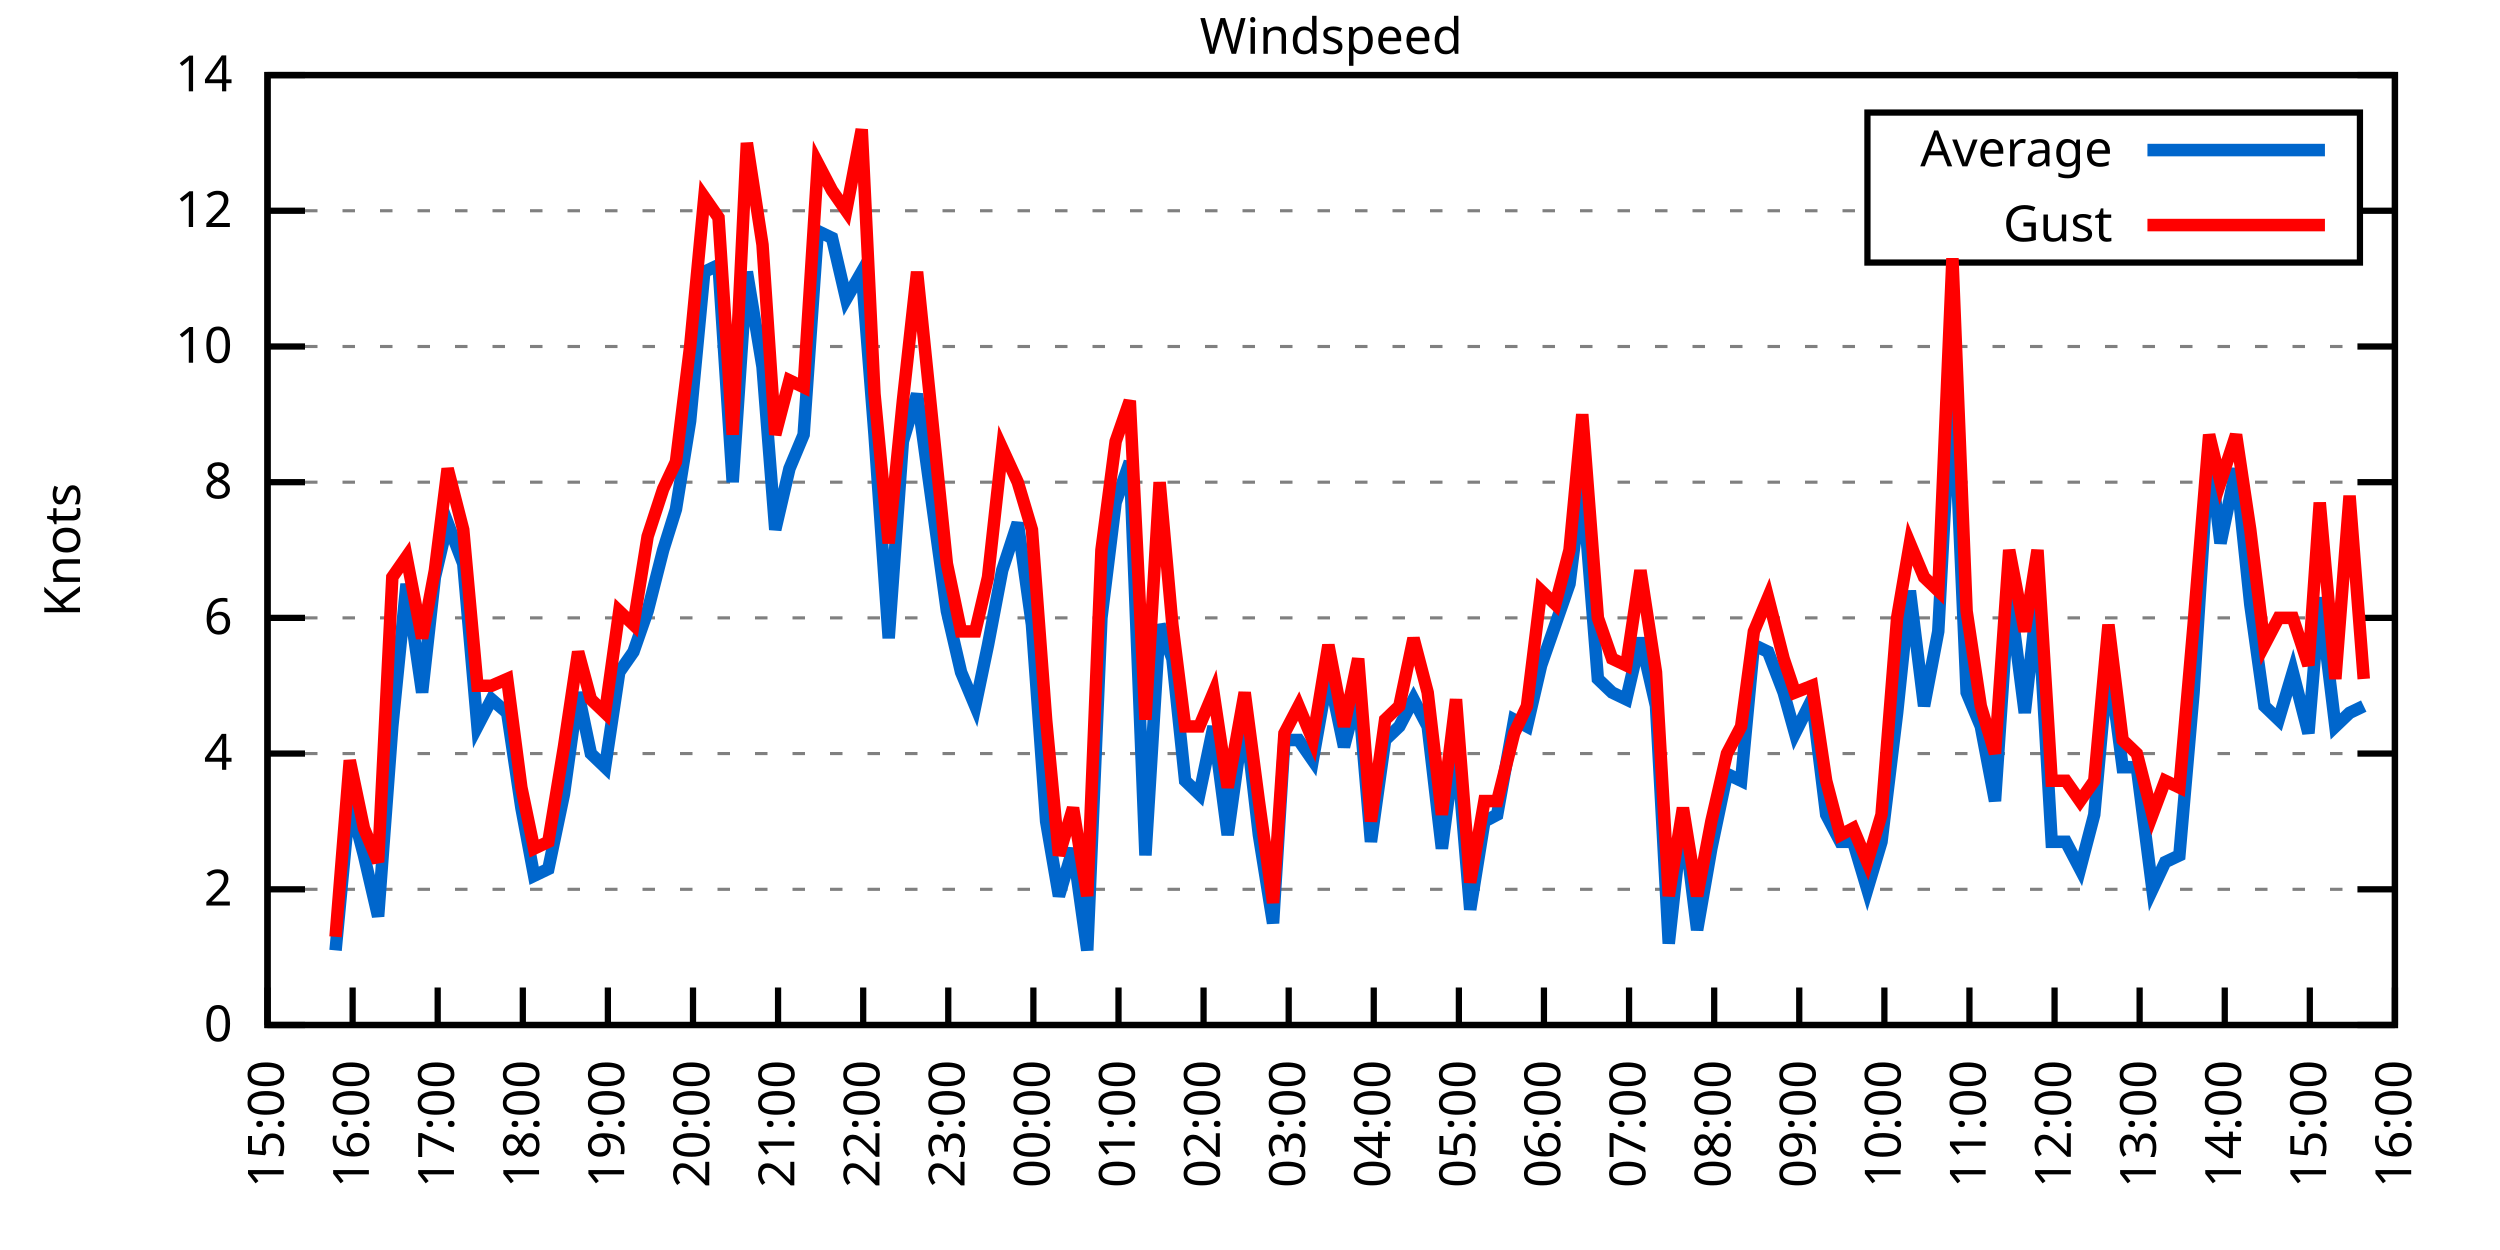
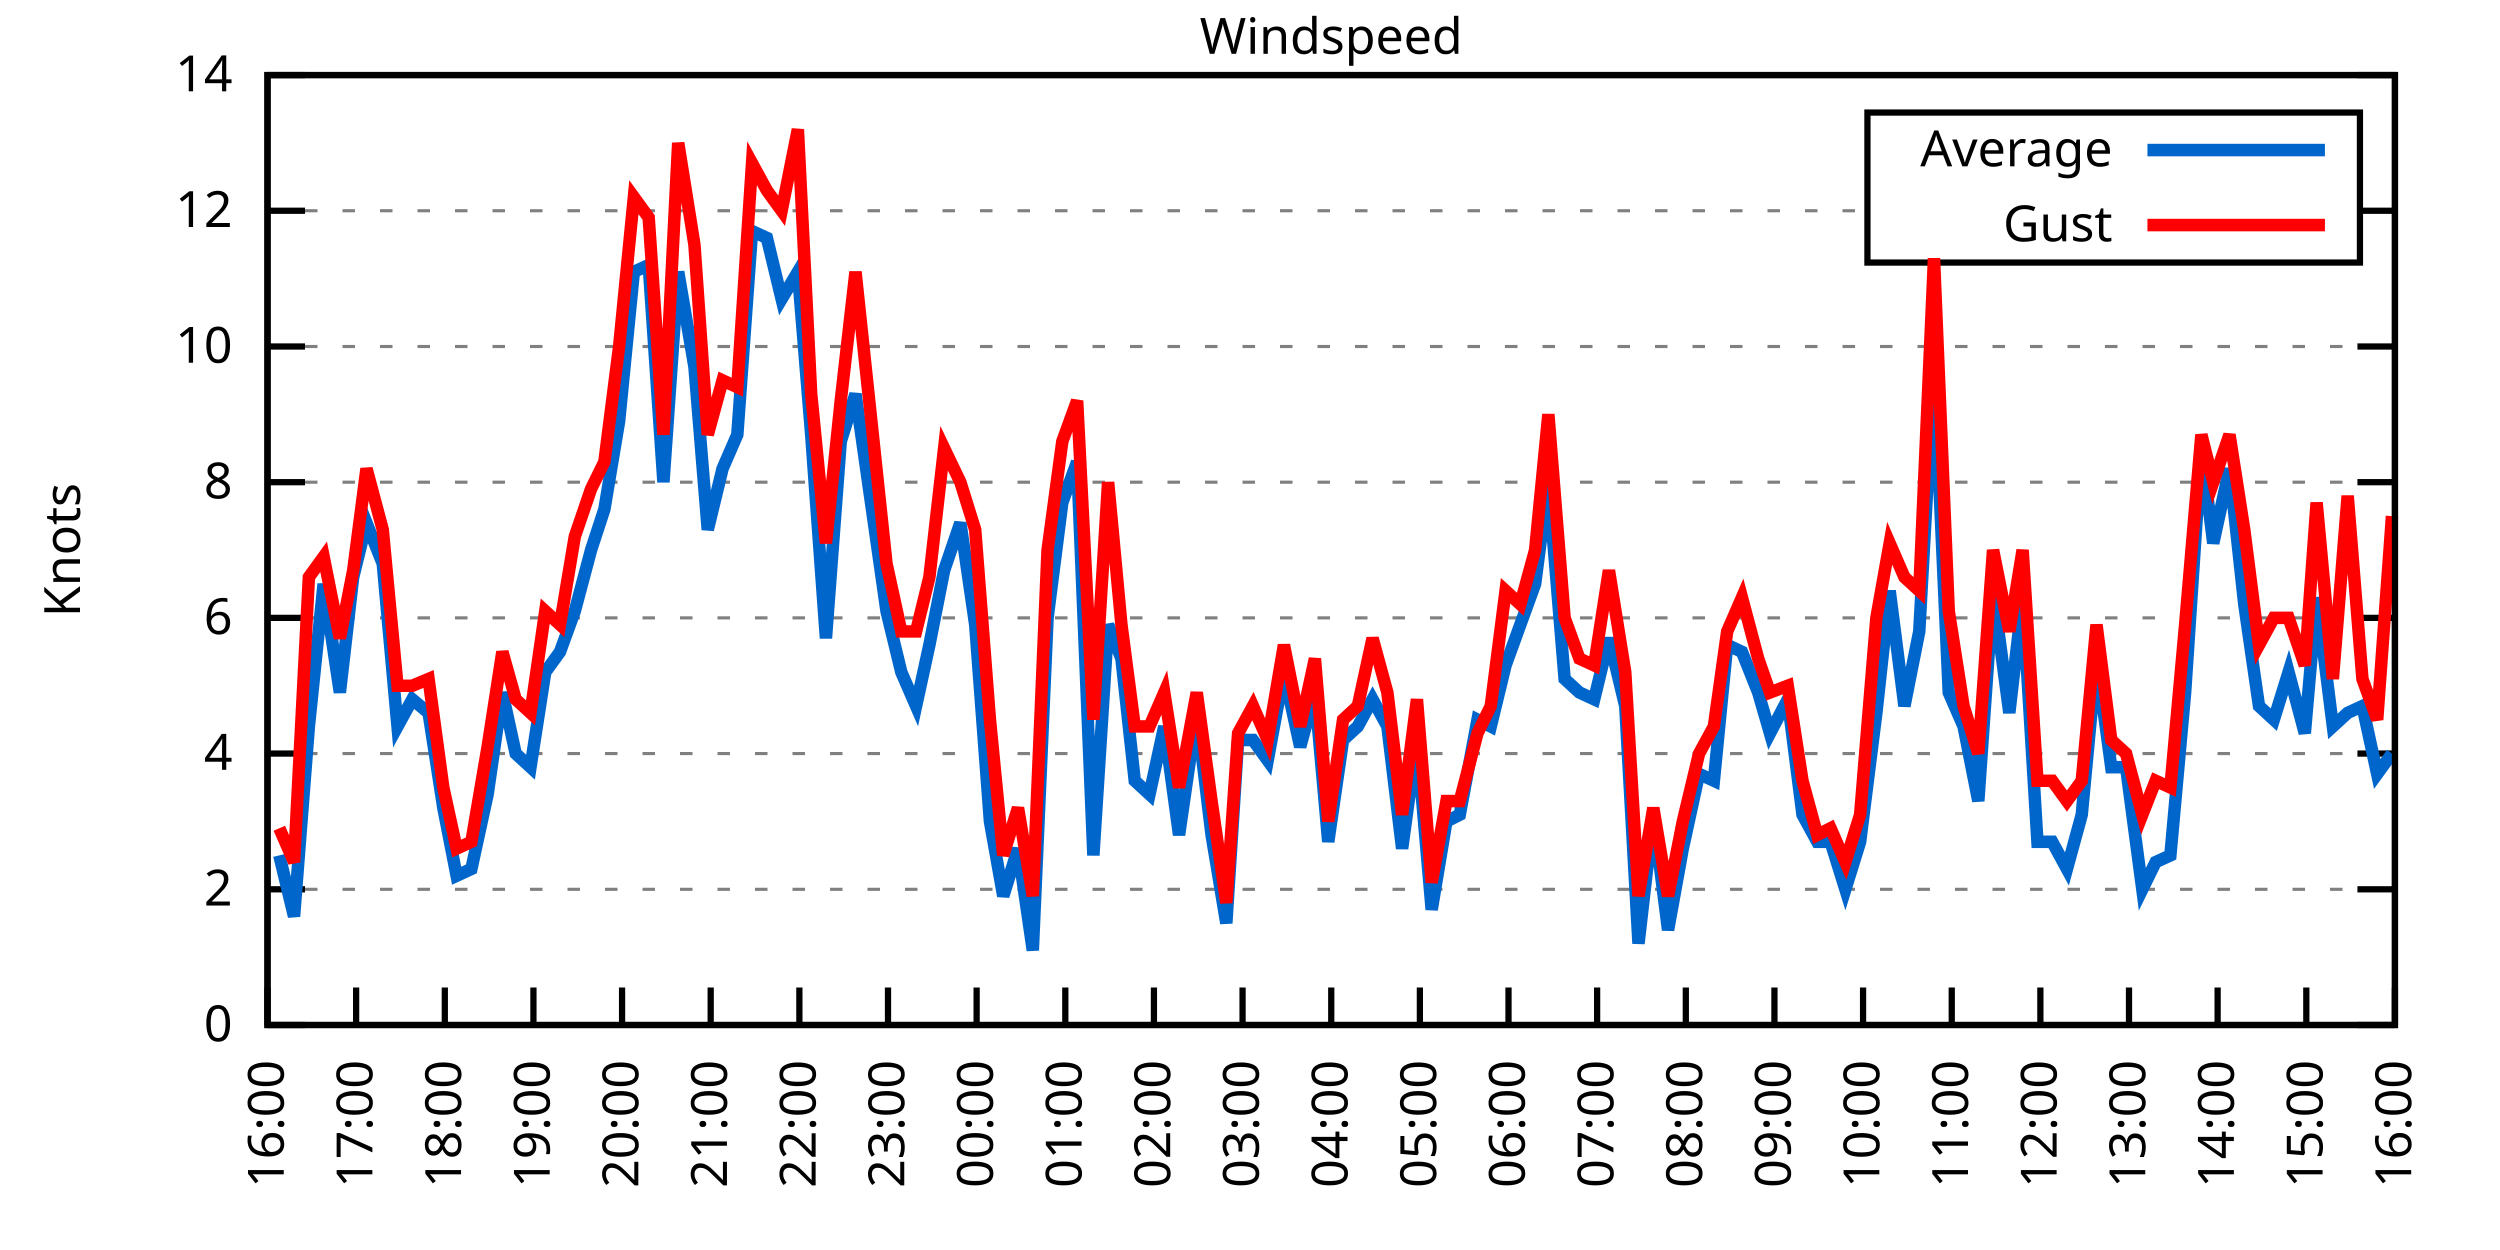
<svg xmlns="http://www.w3.org/2000/svg" xmlns:xlink="http://www.w3.org/1999/xlink" width="400" height="200" viewBox="0 0 400 200">
  <g id="gnuplot_canvas">
    <rect x="0" y="0" width="400" height="200" fill="none" />
    <defs>
      <circle id="gpDot" r="0.5" stroke-width="0.5" stroke="currentColor" />
      <path id="gpPt0" stroke-width="0.333" stroke="currentColor" d="M-1,0 h2 M0,-1 v2" />
      <path id="gpPt1" stroke-width="0.333" stroke="currentColor" d="M-1,-1 L1,1 M1,-1 L-1,1" />
      <path id="gpPt2" stroke-width="0.333" stroke="currentColor" d="M-1,0 L1,0 M0,-1 L0,1 M-1,-1 L1,1 M-1,1 L1,-1" />
      <rect id="gpPt3" stroke-width="0.333" stroke="currentColor" x="-1" y="-1" width="2" height="2" />
      <rect id="gpPt4" stroke-width="0.333" stroke="currentColor" fill="currentColor" x="-1" y="-1" width="2" height="2" />
      <circle id="gpPt5" stroke-width="0.333" stroke="currentColor" cx="0" cy="0" r="1" />
      <use xlink:href="#gpPt5" id="gpPt6" fill="currentColor" stroke="none" />
      <path id="gpPt7" stroke-width="0.333" stroke="currentColor" d="M0,-1.33 L-1.33,0.67 L1.33,0.67 z" />
      <use xlink:href="#gpPt7" id="gpPt8" fill="currentColor" stroke="none" />
      <use xlink:href="#gpPt7" id="gpPt9" stroke="currentColor" transform="rotate(180)" />
      <use xlink:href="#gpPt9" id="gpPt10" fill="currentColor" stroke="none" />
      <use xlink:href="#gpPt3" id="gpPt11" stroke="currentColor" transform="rotate(45)" />
      <use xlink:href="#gpPt11" id="gpPt12" fill="currentColor" stroke="none" />
      <path id="gpPt13" stroke-width="0.333" stroke="currentColor" d="M0,1.330 L1.265,0.411 L0.782,-1.067 L-0.782,-1.076 L-1.265,0.411 z" />
      <use xlink:href="#gpPt13" id="gpPt14" fill="currentColor" stroke="none" />
      <filter id="textbox" filterUnits="objectBoundingBox" x="0" y="0" height="1" width="1">
        <feFlood flood-color="white" flood-opacity="1" result="bgnd" />
        <feComposite in="SourceGraphic" in2="bgnd" operator="atop" />
      </filter>
      <filter id="greybox" filterUnits="objectBoundingBox" x="0" y="0" height="1" width="1">
        <feFlood flood-color="lightgrey" flood-opacity="1" result="grey" />
        <feComposite in="SourceGraphic" in2="grey" operator="atop" />
      </filter>
    </defs>
    <g fill="none" color="white" stroke="currentColor" stroke-width="1.00" stroke-linecap="butt" stroke-linejoin="miter">
</g>
    <g fill="none" color="black" stroke="currentColor" stroke-width="1.00" stroke-linecap="butt" stroke-linejoin="miter">
      <g stroke="none" shape-rendering="crispEdges">
        <polygon fill="rgb(255, 255, 255)" points="42.80,164.00 383.18,164.00 383.18,12.02 42.80,12.02 " />
      </g>
    </g>
    <g fill="none" color="black" stroke="currentColor" stroke-width="1.00" stroke-linecap="butt" stroke-linejoin="miter">
</g>
    <g fill="none" color="black" stroke="black" stroke-width="0.50" stroke-linecap="butt" stroke-linejoin="miter">
</g>
    <g fill="none" color="gray" stroke="currentColor" stroke-width="0.50" stroke-linecap="butt" stroke-linejoin="miter">
      <path stroke="gray" stroke-dasharray="2,4" class="gridline" d="M42.80,164.00 L383.19,164.00  " />
    </g>
    <g fill="none" color="gray" stroke="gray" stroke-width="1.00" stroke-linecap="butt" stroke-linejoin="miter">
</g>
    <g fill="none" color="black" stroke="currentColor" stroke-width="1.00" stroke-linecap="butt" stroke-linejoin="miter">
      <path stroke="black" d="M42.80,164.00 L48.80,164.00 M383.19,164.00 L377.19,164.00  " />
      <g transform="translate(37.20,166.60)" stroke="none" fill="black" font-family="Sans" font-size="8.00" text-anchor="end">
        <text>
          <tspan font-family="Sans"> 0</tspan>
        </text>
      </g>
    </g>
    <g fill="none" color="black" stroke="currentColor" stroke-width="1.00" stroke-linecap="butt" stroke-linejoin="miter">
</g>
    <g fill="none" color="black" stroke="black" stroke-width="0.50" stroke-linecap="butt" stroke-linejoin="miter">
</g>
    <g fill="none" color="gray" stroke="currentColor" stroke-width="0.50" stroke-linecap="butt" stroke-linejoin="miter">
      <path stroke="gray" stroke-dasharray="2,4" class="gridline" d="M42.80,142.29 L383.19,142.29  " />
    </g>
    <g fill="none" color="gray" stroke="gray" stroke-width="1.00" stroke-linecap="butt" stroke-linejoin="miter">
</g>
    <g fill="none" color="black" stroke="currentColor" stroke-width="1.00" stroke-linecap="butt" stroke-linejoin="miter">
      <path stroke="black" d="M42.80,142.29 L48.80,142.29 M383.19,142.29 L377.19,142.29  " />
      <g transform="translate(37.20,144.89)" stroke="none" fill="black" font-family="Sans" font-size="8.00" text-anchor="end">
        <text>
          <tspan font-family="Sans"> 2</tspan>
        </text>
      </g>
    </g>
    <g fill="none" color="black" stroke="currentColor" stroke-width="1.00" stroke-linecap="butt" stroke-linejoin="miter">
</g>
    <g fill="none" color="black" stroke="black" stroke-width="0.50" stroke-linecap="butt" stroke-linejoin="miter">
</g>
    <g fill="none" color="gray" stroke="currentColor" stroke-width="0.50" stroke-linecap="butt" stroke-linejoin="miter">
      <path stroke="gray" stroke-dasharray="2,4" class="gridline" d="M42.80,120.57 L383.19,120.57  " />
    </g>
    <g fill="none" color="gray" stroke="gray" stroke-width="1.00" stroke-linecap="butt" stroke-linejoin="miter">
</g>
    <g fill="none" color="black" stroke="currentColor" stroke-width="1.00" stroke-linecap="butt" stroke-linejoin="miter">
      <path stroke="black" d="M42.80,120.57 L48.80,120.57 M383.19,120.57 L377.19,120.57  " />
      <g transform="translate(37.20,123.17)" stroke="none" fill="black" font-family="Sans" font-size="8.00" text-anchor="end">
        <text>
          <tspan font-family="Sans"> 4</tspan>
        </text>
      </g>
    </g>
    <g fill="none" color="black" stroke="currentColor" stroke-width="1.00" stroke-linecap="butt" stroke-linejoin="miter">
</g>
    <g fill="none" color="black" stroke="black" stroke-width="0.50" stroke-linecap="butt" stroke-linejoin="miter">
</g>
    <g fill="none" color="gray" stroke="currentColor" stroke-width="0.50" stroke-linecap="butt" stroke-linejoin="miter">
      <path stroke="gray" stroke-dasharray="2,4" class="gridline" d="M42.80,98.86 L383.19,98.86  " />
    </g>
    <g fill="none" color="gray" stroke="gray" stroke-width="1.00" stroke-linecap="butt" stroke-linejoin="miter">
</g>
    <g fill="none" color="black" stroke="currentColor" stroke-width="1.00" stroke-linecap="butt" stroke-linejoin="miter">
      <path stroke="black" d="M42.80,98.86 L48.80,98.86 M383.19,98.86 L377.19,98.86  " />
      <g transform="translate(37.20,101.46)" stroke="none" fill="black" font-family="Sans" font-size="8.00" text-anchor="end">
        <text>
          <tspan font-family="Sans"> 6</tspan>
        </text>
      </g>
    </g>
    <g fill="none" color="black" stroke="currentColor" stroke-width="1.00" stroke-linecap="butt" stroke-linejoin="miter">
</g>
    <g fill="none" color="black" stroke="black" stroke-width="0.50" stroke-linecap="butt" stroke-linejoin="miter">
</g>
    <g fill="none" color="gray" stroke="currentColor" stroke-width="0.50" stroke-linecap="butt" stroke-linejoin="miter">
      <path stroke="gray" stroke-dasharray="2,4" class="gridline" d="M42.80,77.15 L383.19,77.15  " />
    </g>
    <g fill="none" color="gray" stroke="gray" stroke-width="1.00" stroke-linecap="butt" stroke-linejoin="miter">
</g>
    <g fill="none" color="black" stroke="currentColor" stroke-width="1.00" stroke-linecap="butt" stroke-linejoin="miter">
      <path stroke="black" d="M42.80,77.15 L48.80,77.15 M383.19,77.15 L377.19,77.15  " />
      <g transform="translate(37.20,79.75)" stroke="none" fill="black" font-family="Sans" font-size="8.00" text-anchor="end">
        <text>
          <tspan font-family="Sans"> 8</tspan>
        </text>
      </g>
    </g>
    <g fill="none" color="black" stroke="currentColor" stroke-width="1.00" stroke-linecap="butt" stroke-linejoin="miter">
</g>
    <g fill="none" color="black" stroke="black" stroke-width="0.50" stroke-linecap="butt" stroke-linejoin="miter">
</g>
    <g fill="none" color="gray" stroke="currentColor" stroke-width="0.50" stroke-linecap="butt" stroke-linejoin="miter">
      <path stroke="gray" stroke-dasharray="2,4" class="gridline" d="M42.80,55.44 L383.19,55.44  " />
    </g>
    <g fill="none" color="gray" stroke="gray" stroke-width="1.00" stroke-linecap="butt" stroke-linejoin="miter">
</g>
    <g fill="none" color="black" stroke="currentColor" stroke-width="1.00" stroke-linecap="butt" stroke-linejoin="miter">
      <path stroke="black" d="M42.80,55.44 L48.80,55.44 M383.19,55.44 L377.19,55.44  " />
      <g transform="translate(37.20,58.04)" stroke="none" fill="black" font-family="Sans" font-size="8.00" text-anchor="end">
        <text>
          <tspan font-family="Sans"> 10</tspan>
        </text>
      </g>
    </g>
    <g fill="none" color="black" stroke="currentColor" stroke-width="1.00" stroke-linecap="butt" stroke-linejoin="miter">
</g>
    <g fill="none" color="black" stroke="black" stroke-width="0.50" stroke-linecap="butt" stroke-linejoin="miter">
</g>
    <g fill="none" color="gray" stroke="currentColor" stroke-width="0.50" stroke-linecap="butt" stroke-linejoin="miter">
      <path stroke="gray" stroke-dasharray="2,4" class="gridline" d="M42.80,33.72 L298.79,33.72 M377.59,33.72 L383.19,33.72  " />
    </g>
    <g fill="none" color="gray" stroke="gray" stroke-width="1.00" stroke-linecap="butt" stroke-linejoin="miter">
</g>
    <g fill="none" color="black" stroke="currentColor" stroke-width="1.00" stroke-linecap="butt" stroke-linejoin="miter">
      <path stroke="black" d="M42.80,33.72 L48.80,33.72 M383.19,33.72 L377.19,33.72  " />
      <g transform="translate(37.20,36.32)" stroke="none" fill="black" font-family="Sans" font-size="8.00" text-anchor="end">
        <text>
          <tspan font-family="Sans"> 12</tspan>
        </text>
      </g>
    </g>
    <g fill="none" color="black" stroke="currentColor" stroke-width="1.00" stroke-linecap="butt" stroke-linejoin="miter">
</g>
    <g fill="none" color="black" stroke="black" stroke-width="0.50" stroke-linecap="butt" stroke-linejoin="miter">
</g>
    <g fill="none" color="gray" stroke="currentColor" stroke-width="0.50" stroke-linecap="butt" stroke-linejoin="miter">
      <path stroke="gray" stroke-dasharray="2,4" class="gridline" d="M42.80,12.01 L383.19,12.01  " />
    </g>
    <g fill="none" color="gray" stroke="gray" stroke-width="1.00" stroke-linecap="butt" stroke-linejoin="miter">
</g>
    <g fill="none" color="black" stroke="currentColor" stroke-width="1.00" stroke-linecap="butt" stroke-linejoin="miter">
      <path stroke="black" d="M42.80,12.01 L48.80,12.01 M383.19,12.01 L377.19,12.01  " />
      <g transform="translate(37.20,14.61)" stroke="none" fill="black" font-family="Sans" font-size="8.00" text-anchor="end">
        <text>
          <tspan font-family="Sans"> 14</tspan>
        </text>
      </g>
    </g>
    <g fill="none" color="black" stroke="currentColor" stroke-width="1.00" stroke-linecap="butt" stroke-linejoin="miter">
      <path stroke="black" d="M42.80,164.00 L42.80,158.00  " />
      <g transform="translate(45.40,169.60) rotate(270.00)" stroke="none" fill="black" font-family="Sans" font-size="8.00" text-anchor="end">
        <text>
-           <tspan font-family="Sans">15:00</tspan>
-         </text>
-       </g>
-     </g>
-     <g fill="none" color="black" stroke="currentColor" stroke-width="1.00" stroke-linecap="butt" stroke-linejoin="miter">
-       <path stroke="black" d="M56.42,164.00 L56.42,158.00  " />
-       <g transform="translate(59.02,169.60) rotate(270.00)" stroke="none" fill="black" font-family="Sans" font-size="8.00" text-anchor="end">
-         <text>
          <tspan font-family="Sans">16:00</tspan>
        </text>
      </g>
    </g>
    <g fill="none" color="black" stroke="currentColor" stroke-width="1.00" stroke-linecap="butt" stroke-linejoin="miter">
-       <path stroke="black" d="M70.03,164.00 L70.03,158.00  " />
-       <g transform="translate(72.63,169.60) rotate(270.00)" stroke="none" fill="black" font-family="Sans" font-size="8.00" text-anchor="end">
+       <path stroke="black" d="M56.98,164.00 L56.98,158.00  " />
+       <g transform="translate(59.58,169.60) rotate(270.00)" stroke="none" fill="black" font-family="Sans" font-size="8.00" text-anchor="end">
        <text>
          <tspan font-family="Sans">17:00</tspan>
        </text>
      </g>
    </g>
    <g fill="none" color="black" stroke="currentColor" stroke-width="1.00" stroke-linecap="butt" stroke-linejoin="miter">
-       <path stroke="black" d="M83.65,164.00 L83.65,158.00  " />
-       <g transform="translate(86.25,169.60) rotate(270.00)" stroke="none" fill="black" font-family="Sans" font-size="8.00" text-anchor="end">
+       <path stroke="black" d="M71.17,164.00 L71.17,158.00  " />
+       <g transform="translate(73.77,169.60) rotate(270.00)" stroke="none" fill="black" font-family="Sans" font-size="8.00" text-anchor="end">
        <text>
          <tspan font-family="Sans">18:00</tspan>
        </text>
      </g>
    </g>
    <g fill="none" color="black" stroke="currentColor" stroke-width="1.00" stroke-linecap="butt" stroke-linejoin="miter">
-       <path stroke="black" d="M97.26,164.00 L97.26,158.00  " />
-       <g transform="translate(99.86,169.60) rotate(270.00)" stroke="none" fill="black" font-family="Sans" font-size="8.00" text-anchor="end">
+       <path stroke="black" d="M85.35,164.00 L85.35,158.00  " />
+       <g transform="translate(87.95,169.60) rotate(270.00)" stroke="none" fill="black" font-family="Sans" font-size="8.00" text-anchor="end">
        <text>
          <tspan font-family="Sans">19:00</tspan>
        </text>
      </g>
    </g>
    <g fill="none" color="black" stroke="currentColor" stroke-width="1.00" stroke-linecap="butt" stroke-linejoin="miter">
-       <path stroke="black" d="M110.88,164.00 L110.88,158.00  " />
-       <g transform="translate(113.48,169.60) rotate(270.00)" stroke="none" fill="black" font-family="Sans" font-size="8.00" text-anchor="end">
+       <path stroke="black" d="M99.53,164.00 L99.53,158.00  " />
+       <g transform="translate(102.13,169.60) rotate(270.00)" stroke="none" fill="black" font-family="Sans" font-size="8.00" text-anchor="end">
        <text>
          <tspan font-family="Sans">20:00</tspan>
        </text>
      </g>
    </g>
    <g fill="none" color="black" stroke="currentColor" stroke-width="1.00" stroke-linecap="butt" stroke-linejoin="miter">
-       <path stroke="black" d="M124.49,164.00 L124.49,158.00  " />
-       <g transform="translate(127.09,169.60) rotate(270.00)" stroke="none" fill="black" font-family="Sans" font-size="8.00" text-anchor="end">
+       <path stroke="black" d="M113.71,164.00 L113.71,158.00  " />
+       <g transform="translate(116.31,169.60) rotate(270.00)" stroke="none" fill="black" font-family="Sans" font-size="8.00" text-anchor="end">
        <text>
          <tspan font-family="Sans">21:00</tspan>
        </text>
      </g>
    </g>
    <g fill="none" color="black" stroke="currentColor" stroke-width="1.00" stroke-linecap="butt" stroke-linejoin="miter">
-       <path stroke="black" d="M138.11,164.00 L138.11,158.00  " />
-       <g transform="translate(140.71,169.60) rotate(270.00)" stroke="none" fill="black" font-family="Sans" font-size="8.00" text-anchor="end">
+       <path stroke="black" d="M127.90,164.00 L127.90,158.00  " />
+       <g transform="translate(130.50,169.60) rotate(270.00)" stroke="none" fill="black" font-family="Sans" font-size="8.00" text-anchor="end">
        <text>
          <tspan font-family="Sans">22:00</tspan>
        </text>
      </g>
    </g>
    <g fill="none" color="black" stroke="currentColor" stroke-width="1.00" stroke-linecap="butt" stroke-linejoin="miter">
-       <path stroke="black" d="M151.72,164.00 L151.72,158.00  " />
-       <g transform="translate(154.32,169.60) rotate(270.00)" stroke="none" fill="black" font-family="Sans" font-size="8.00" text-anchor="end">
+       <path stroke="black" d="M142.08,164.00 L142.08,158.00  " />
+       <g transform="translate(144.68,169.60) rotate(270.00)" stroke="none" fill="black" font-family="Sans" font-size="8.00" text-anchor="end">
        <text>
          <tspan font-family="Sans">23:00</tspan>
        </text>
      </g>
    </g>
    <g fill="none" color="black" stroke="currentColor" stroke-width="1.00" stroke-linecap="butt" stroke-linejoin="miter">
-       <path stroke="black" d="M165.34,164.00 L165.34,158.00  " />
-       <g transform="translate(167.94,169.60) rotate(270.00)" stroke="none" fill="black" font-family="Sans" font-size="8.00" text-anchor="end">
+       <path stroke="black" d="M156.26,164.00 L156.26,158.00  " />
+       <g transform="translate(158.86,169.60) rotate(270.00)" stroke="none" fill="black" font-family="Sans" font-size="8.00" text-anchor="end">
        <text>
          <tspan font-family="Sans">00:00</tspan>
        </text>
      </g>
    </g>
    <g fill="none" color="black" stroke="currentColor" stroke-width="1.00" stroke-linecap="butt" stroke-linejoin="miter">
-       <path stroke="black" d="M178.96,164.00 L178.96,158.00  " />
-       <g transform="translate(181.56,169.60) rotate(270.00)" stroke="none" fill="black" font-family="Sans" font-size="8.00" text-anchor="end">
+       <path stroke="black" d="M170.45,164.00 L170.45,158.00  " />
+       <g transform="translate(173.05,169.60) rotate(270.00)" stroke="none" fill="black" font-family="Sans" font-size="8.00" text-anchor="end">
        <text>
          <tspan font-family="Sans">01:00</tspan>
        </text>
      </g>
    </g>
    <g fill="none" color="black" stroke="currentColor" stroke-width="1.00" stroke-linecap="butt" stroke-linejoin="miter">
-       <path stroke="black" d="M192.57,164.00 L192.57,158.00  " />
-       <g transform="translate(195.17,169.60) rotate(270.00)" stroke="none" fill="black" font-family="Sans" font-size="8.00" text-anchor="end">
+       <path stroke="black" d="M184.63,164.00 L184.63,158.00  " />
+       <g transform="translate(187.23,169.60) rotate(270.00)" stroke="none" fill="black" font-family="Sans" font-size="8.00" text-anchor="end">
        <text>
          <tspan font-family="Sans">02:00</tspan>
        </text>
      </g>
    </g>
    <g fill="none" color="black" stroke="currentColor" stroke-width="1.00" stroke-linecap="butt" stroke-linejoin="miter">
-       <path stroke="black" d="M206.19,164.00 L206.19,158.00  " />
-       <g transform="translate(208.79,169.60) rotate(270.00)" stroke="none" fill="black" font-family="Sans" font-size="8.00" text-anchor="end">
+       <path stroke="black" d="M198.81,164.00 L198.81,158.00  " />
+       <g transform="translate(201.41,169.60) rotate(270.00)" stroke="none" fill="black" font-family="Sans" font-size="8.00" text-anchor="end">
        <text>
          <tspan font-family="Sans">03:00</tspan>
        </text>
      </g>
    </g>
    <g fill="none" color="black" stroke="currentColor" stroke-width="1.00" stroke-linecap="butt" stroke-linejoin="miter">
-       <path stroke="black" d="M219.80,164.00 L219.80,158.00  " />
-       <g transform="translate(222.40,169.60) rotate(270.00)" stroke="none" fill="black" font-family="Sans" font-size="8.00" text-anchor="end">
+       <path stroke="black" d="M213.00,164.00 L213.00,158.00  " />
+       <g transform="translate(215.60,169.60) rotate(270.00)" stroke="none" fill="black" font-family="Sans" font-size="8.00" text-anchor="end">
        <text>
          <tspan font-family="Sans">04:00</tspan>
        </text>
      </g>
    </g>
    <g fill="none" color="black" stroke="currentColor" stroke-width="1.00" stroke-linecap="butt" stroke-linejoin="miter">
-       <path stroke="black" d="M233.42,164.00 L233.42,158.00  " />
-       <g transform="translate(236.02,169.60) rotate(270.00)" stroke="none" fill="black" font-family="Sans" font-size="8.00" text-anchor="end">
+       <path stroke="black" d="M227.18,164.00 L227.18,158.00  " />
+       <g transform="translate(229.78,169.60) rotate(270.00)" stroke="none" fill="black" font-family="Sans" font-size="8.00" text-anchor="end">
        <text>
          <tspan font-family="Sans">05:00</tspan>
        </text>
      </g>
    </g>
    <g fill="none" color="black" stroke="currentColor" stroke-width="1.00" stroke-linecap="butt" stroke-linejoin="miter">
-       <path stroke="black" d="M247.03,164.00 L247.03,158.00  " />
-       <g transform="translate(249.63,169.60) rotate(270.00)" stroke="none" fill="black" font-family="Sans" font-size="8.00" text-anchor="end">
+       <path stroke="black" d="M241.36,164.00 L241.36,158.00  " />
+       <g transform="translate(243.96,169.60) rotate(270.00)" stroke="none" fill="black" font-family="Sans" font-size="8.00" text-anchor="end">
        <text>
          <tspan font-family="Sans">06:00</tspan>
        </text>
      </g>
    </g>
    <g fill="none" color="black" stroke="currentColor" stroke-width="1.00" stroke-linecap="butt" stroke-linejoin="miter">
-       <path stroke="black" d="M260.65,164.00 L260.65,158.00  " />
-       <g transform="translate(263.25,169.60) rotate(270.00)" stroke="none" fill="black" font-family="Sans" font-size="8.00" text-anchor="end">
+       <path stroke="black" d="M255.54,164.00 L255.54,158.00  " />
+       <g transform="translate(258.14,169.60) rotate(270.00)" stroke="none" fill="black" font-family="Sans" font-size="8.00" text-anchor="end">
        <text>
          <tspan font-family="Sans">07:00</tspan>
        </text>
      </g>
    </g>
    <g fill="none" color="black" stroke="currentColor" stroke-width="1.00" stroke-linecap="butt" stroke-linejoin="miter">
-       <path stroke="black" d="M274.27,164.00 L274.27,158.00  " />
-       <g transform="translate(276.87,169.60) rotate(270.00)" stroke="none" fill="black" font-family="Sans" font-size="8.00" text-anchor="end">
+       <path stroke="black" d="M269.73,164.00 L269.73,158.00  " />
+       <g transform="translate(272.33,169.60) rotate(270.00)" stroke="none" fill="black" font-family="Sans" font-size="8.00" text-anchor="end">
        <text>
          <tspan font-family="Sans">08:00</tspan>
        </text>
      </g>
    </g>
    <g fill="none" color="black" stroke="currentColor" stroke-width="1.00" stroke-linecap="butt" stroke-linejoin="miter">
-       <path stroke="black" d="M287.88,164.00 L287.88,158.00  " />
-       <g transform="translate(290.48,169.60) rotate(270.00)" stroke="none" fill="black" font-family="Sans" font-size="8.00" text-anchor="end">
+       <path stroke="black" d="M283.91,164.00 L283.91,158.00  " />
+       <g transform="translate(286.51,169.60) rotate(270.00)" stroke="none" fill="black" font-family="Sans" font-size="8.00" text-anchor="end">
        <text>
          <tspan font-family="Sans">09:00</tspan>
        </text>
      </g>
    </g>
    <g fill="none" color="black" stroke="currentColor" stroke-width="1.00" stroke-linecap="butt" stroke-linejoin="miter">
-       <path stroke="black" d="M301.50,164.00 L301.50,158.00  " />
-       <g transform="translate(304.10,169.60) rotate(270.00)" stroke="none" fill="black" font-family="Sans" font-size="8.00" text-anchor="end">
+       <path stroke="black" d="M298.09,164.00 L298.09,158.00  " />
+       <g transform="translate(300.69,169.60) rotate(270.00)" stroke="none" fill="black" font-family="Sans" font-size="8.00" text-anchor="end">
        <text>
          <tspan font-family="Sans">10:00</tspan>
        </text>
      </g>
    </g>
    <g fill="none" color="black" stroke="currentColor" stroke-width="1.00" stroke-linecap="butt" stroke-linejoin="miter">
-       <path stroke="black" d="M315.11,164.00 L315.11,158.00  " />
-       <g transform="translate(317.71,169.60) rotate(270.00)" stroke="none" fill="black" font-family="Sans" font-size="8.00" text-anchor="end">
+       <path stroke="black" d="M312.28,164.00 L312.28,158.00  " />
+       <g transform="translate(314.88,169.60) rotate(270.00)" stroke="none" fill="black" font-family="Sans" font-size="8.00" text-anchor="end">
        <text>
          <tspan font-family="Sans">11:00</tspan>
        </text>
      </g>
    </g>
    <g fill="none" color="black" stroke="currentColor" stroke-width="1.00" stroke-linecap="butt" stroke-linejoin="miter">
-       <path stroke="black" d="M328.73,164.00 L328.73,158.00  " />
-       <g transform="translate(331.33,169.60) rotate(270.00)" stroke="none" fill="black" font-family="Sans" font-size="8.00" text-anchor="end">
+       <path stroke="black" d="M326.46,164.00 L326.46,158.00  " />
+       <g transform="translate(329.06,169.60) rotate(270.00)" stroke="none" fill="black" font-family="Sans" font-size="8.00" text-anchor="end">
        <text>
          <tspan font-family="Sans">12:00</tspan>
        </text>
      </g>
    </g>
    <g fill="none" color="black" stroke="currentColor" stroke-width="1.00" stroke-linecap="butt" stroke-linejoin="miter">
-       <path stroke="black" d="M342.34,164.00 L342.34,158.00  " />
-       <g transform="translate(344.94,169.60) rotate(270.00)" stroke="none" fill="black" font-family="Sans" font-size="8.00" text-anchor="end">
+       <path stroke="black" d="M340.64,164.00 L340.64,158.00  " />
+       <g transform="translate(343.24,169.60) rotate(270.00)" stroke="none" fill="black" font-family="Sans" font-size="8.00" text-anchor="end">
        <text>
          <tspan font-family="Sans">13:00</tspan>
        </text>
      </g>
    </g>
    <g fill="none" color="black" stroke="currentColor" stroke-width="1.00" stroke-linecap="butt" stroke-linejoin="miter">
-       <path stroke="black" d="M355.96,164.00 L355.96,158.00  " />
-       <g transform="translate(358.56,169.60) rotate(270.00)" stroke="none" fill="black" font-family="Sans" font-size="8.00" text-anchor="end">
+       <path stroke="black" d="M354.82,164.00 L354.82,158.00  " />
+       <g transform="translate(357.42,169.60) rotate(270.00)" stroke="none" fill="black" font-family="Sans" font-size="8.00" text-anchor="end">
        <text>
          <tspan font-family="Sans">14:00</tspan>
        </text>
      </g>
    </g>
    <g fill="none" color="black" stroke="currentColor" stroke-width="1.00" stroke-linecap="butt" stroke-linejoin="miter">
-       <path stroke="black" d="M369.57,164.00 L369.57,158.00  " />
-       <g transform="translate(372.17,169.60) rotate(270.00)" stroke="none" fill="black" font-family="Sans" font-size="8.00" text-anchor="end">
+       <path stroke="black" d="M369.01,164.00 L369.01,158.00  " />
+       <g transform="translate(371.61,169.60) rotate(270.00)" stroke="none" fill="black" font-family="Sans" font-size="8.00" text-anchor="end">
        <text>
          <tspan font-family="Sans">15:00</tspan>
        </text>
      </g>
    </g>
    <g fill="none" color="black" stroke="currentColor" stroke-width="1.00" stroke-linecap="butt" stroke-linejoin="miter">
      <path stroke="black" d="M383.19,164.00 L383.19,158.00  " />
      <g transform="translate(385.79,169.60) rotate(270.00)" stroke="none" fill="black" font-family="Sans" font-size="8.00" text-anchor="end">
        <text>
          <tspan font-family="Sans">16:00</tspan>
        </text>
      </g>
    </g>
    <g fill="none" color="black" stroke="currentColor" stroke-width="1.00" stroke-linecap="butt" stroke-linejoin="miter">
</g>
    <g fill="none" color="black" stroke="currentColor" stroke-width="1.00" stroke-linecap="butt" stroke-linejoin="miter">
      <path stroke="black" d="M42.80,12.01 L42.80,164.00 L383.19,164.00 L383.19,12.01 L42.80,12.01 Z  " />
    </g>
    <g fill="none" color="black" stroke="currentColor" stroke-width="1.00" stroke-linecap="butt" stroke-linejoin="miter">
</g>
    <g fill="none" color="black" stroke="currentColor" stroke-width="1.00" stroke-linecap="butt" stroke-linejoin="miter">
      <path stroke="black" d="M298.79,42.01 L298.79,18.01 L377.59,18.01 L377.59,42.01 L298.79,42.01 Z  " />
    </g>
    <g id="Windspeed_plot_1">
      <g fill="none" color="white" stroke="black" stroke-width="2.00" stroke-linecap="butt" stroke-linejoin="miter">
</g>
      <g fill="none" color="black" stroke="currentColor" stroke-width="2.00" stroke-linecap="butt" stroke-linejoin="miter">
        <g transform="translate(337.99,26.61)" stroke="none" fill="black" font-family="Sans" font-size="8.00" text-anchor="end">
          <text>
            <tspan font-family="Sans">Average</tspan>
          </text>
        </g>
      </g>
      <g fill="none" color="black" stroke="currentColor" stroke-width="2.00" stroke-linecap="butt" stroke-linejoin="miter">
-         <path stroke="rgb(  0, 102, 204)" d="M343.59,24.01 L371.99,24.01 M53.69,152.06 L55.96,128.17 L58.23,136.86 L60.50,146.63 L62.77,116.23 L65.04,93.43   L67.54,110.80 L69.58,92.35 L71.62,83.66 L74.12,90.18 L76.39,116.23 L78.65,111.89 L81.15,114.06 L83.42,129.26   L85.46,140.12 L87.73,139.03 L90.23,127.09 L92.50,110.80 L94.54,120.57 L96.81,122.75 L99.08,107.55 L101.35,104.29   L103.62,97.78 L106.11,88.00 L108.15,81.49 L110.42,67.38 L112.69,43.49 L114.96,42.41 L117.23,77.15 L119.50,43.49   L122.00,58.69 L124.04,84.75 L126.31,74.98 L128.58,69.55 L130.85,36.98 L133.12,38.07 L135.39,47.84 L137.88,43.49   L139.92,69.55 L142.19,102.12 L144.46,70.63 L146.73,63.04 L151.50,97.78 L153.77,107.55 L156.04,112.97 L158.08,103.20   L160.35,91.26 L162.84,83.66 L165.11,99.95 L167.38,131.43 L169.43,143.37 L171.69,135.77 L173.96,152.06 L176.23,98.86   L178.50,80.41 L180.77,73.89 L183.27,136.86 L185.54,99.95 L187.58,105.38 L189.62,124.92 L191.89,127.09 L194.16,116.23   L196.43,133.60 L199.15,114.06 L201.42,133.60 L203.69,147.72 L205.51,118.40 L207.78,118.40 L210.04,121.66 L212.54,107.55   L215.04,119.49 L217.31,110.80 L219.35,134.69 L221.62,118.40 L223.89,116.23 L226.16,111.89 L228.43,116.23 L230.70,135.77   L232.96,118.40 L235.23,145.54 L237.50,131.43 L239.55,130.35 L242.27,115.15 L244.31,116.23 L246.58,106.46 L248.85,99.95   L251.12,93.43 L253.16,77.15 L255.66,108.63 L257.93,110.80 L260.20,111.89 L262.47,102.12 L264.96,112.97 L267.00,150.97   L269.27,130.35 L271.54,148.80 L273.81,135.77 L276.31,123.83 L278.58,124.92 L280.62,103.20 L282.89,104.29 L285.38,110.80   L287.20,117.32 L289.92,111.89 L292.19,130.35 L294.46,134.69 L296.50,134.69 L298.77,142.29 L301.04,134.69 L303.54,114.06   L305.58,94.52 L307.85,112.97 L310.12,101.03 L312.39,58.69 L314.66,110.80 L316.93,116.23 L319.20,128.17 L321.47,94.52   L323.96,114.06 L326.00,95.60 L328.27,134.69 L330.54,134.69 L332.81,139.03 L335.08,130.35 L337.35,105.38 L339.62,122.75   L341.89,122.75 L344.39,142.29 L346.43,137.94 L348.70,136.86 L350.97,110.80 L353.46,71.72 L355.28,86.92 L357.77,74.98   L360.04,96.69 L362.31,112.97 L364.58,115.15 L366.85,107.55 L369.35,117.32 L371.16,95.60 L373.66,116.23 L375.93,114.06   L378.20,112.97  " />
+         <path stroke="rgb(  0, 102, 204)" d="M343.59,24.01 L371.99,24.01 M44.69,136.86 L47.05,146.63 L49.42,116.23 L51.78,93.43 L54.38,110.80 L56.51,92.35   L58.64,83.66 L61.24,90.18 L63.60,116.23 L65.97,111.89 L68.57,114.06 L70.93,129.26 L73.06,140.12 L75.42,139.03   L78.02,127.09 L80.38,110.80 L82.51,120.57 L84.88,122.75 L87.24,107.55 L89.60,104.29 L91.97,97.78 L94.57,88.00   L96.70,81.49 L99.06,67.38 L101.42,43.49 L103.79,42.41 L106.15,77.15 L108.51,43.49 L111.11,58.69 L113.24,84.75   L115.61,74.98 L117.97,69.55 L120.33,36.98 L122.70,38.07 L125.06,47.84 L127.66,43.49 L129.79,69.55 L132.15,102.12   L134.52,70.63 L136.88,63.04 L141.84,97.78 L144.21,107.55 L146.57,112.97 L148.70,103.20 L151.06,91.26 L153.66,83.66   L156.03,99.95 L158.39,131.43 L160.52,143.37 L162.88,135.77 L165.25,152.06 L167.61,98.86 L169.97,80.41 L172.34,73.89   L174.94,136.86 L177.30,99.95 L179.43,105.38 L181.56,124.92 L183.92,127.09 L186.28,116.23 L188.65,133.60 L191.48,114.06   L193.85,133.60 L196.21,147.72 L198.10,118.40 L200.47,118.40 L202.83,121.66 L205.43,107.55 L208.03,119.49 L210.39,110.80   L212.52,134.69 L214.89,118.40 L217.25,116.23 L219.61,111.89 L221.98,116.23 L224.34,135.77 L226.71,118.40 L229.07,145.54   L231.43,131.43 L233.56,130.35 L236.40,115.15 L238.52,116.23 L240.89,106.46 L243.25,99.95 L245.62,93.43 L247.74,77.15   L250.34,108.63 L252.71,110.80 L255.07,111.89 L257.43,102.12 L260.04,112.97 L262.16,150.97 L264.53,130.35 L266.89,148.80   L269.25,135.77 L271.85,123.83 L274.22,124.92 L276.35,103.20 L278.71,104.29 L281.31,110.80 L283.20,117.32 L286.04,111.89   L288.40,130.35 L290.76,134.69 L292.89,134.69 L295.26,142.29 L297.62,134.69 L300.22,114.06 L302.35,94.52 L304.71,112.97   L307.08,101.03 L309.44,58.69 L311.80,110.80 L314.17,116.23 L316.53,128.17 L318.89,94.52 L321.49,114.06 L323.62,95.60   L325.99,134.69 L328.35,134.69 L330.71,139.03 L333.08,130.35 L335.44,105.38 L337.80,122.75 L340.17,122.75 L342.77,142.29   L344.90,137.94 L347.26,136.86 L349.62,110.80 L352.22,71.72 L354.12,86.92 L356.72,74.98 L359.08,96.69 L361.44,112.97   L363.81,115.15 L366.17,107.55 L368.77,117.32 L370.66,95.60 L373.26,116.23 L375.63,114.06 L377.99,112.97 L380.35,123.83   L382.72,120.57  " />
      </g>
    </g>
    <g id="Windspeed_plot_2">
      <g fill="none" color="black" stroke="currentColor" stroke-width="2.00" stroke-linecap="butt" stroke-linejoin="miter">
        <g transform="translate(337.99,38.61)" stroke="none" fill="black" font-family="Sans" font-size="8.00" text-anchor="end">
          <text>
            <tspan font-family="Sans">Gust</tspan>
          </text>
        </g>
      </g>
      <g fill="none" color="black" stroke="currentColor" stroke-width="2.00" stroke-linecap="butt" stroke-linejoin="miter">
-         <path stroke="rgb(255,   0,   0)" d="M343.59,36.01 L371.99,36.01 M53.69,149.89 L55.96,121.66 L58.23,132.52 L60.50,137.94 L62.77,92.35 L65.04,89.09   L67.54,102.12 L69.58,91.26 L71.62,74.98 L74.12,84.75 L76.39,109.72 L78.65,109.72 L81.15,108.63 L83.42,126.00   L85.46,135.77 L87.73,134.69 L90.23,119.49 L92.50,104.29 L94.54,111.89 L96.81,114.06 L99.08,97.78 L101.35,99.95   L103.62,85.83 L106.11,78.23 L108.15,73.89 L110.42,55.44 L112.69,31.55 L114.96,34.81 L117.23,69.55 L119.50,22.87   L122.00,39.15 L124.04,69.55 L126.31,60.86 L128.58,61.95 L130.85,26.12 L133.12,30.47 L135.39,33.72 L137.88,20.70   L139.92,63.04 L142.19,86.92 L144.46,64.12 L146.73,43.49 L151.50,90.18 L153.77,101.03 L156.04,101.03 L158.08,92.35   L160.35,71.72 L162.84,77.15 L165.11,84.75 L167.38,115.15 L169.43,136.86 L171.69,129.26 L173.96,143.37 L176.23,88.00   L178.50,70.63 L180.77,64.12 L183.27,115.15 L185.54,77.15 L187.58,99.95 L189.62,116.23 L191.89,116.23 L194.16,110.80   L196.43,126.00 L199.15,110.80 L201.42,128.17 L203.69,144.46 L205.51,117.32 L207.78,112.97 L210.04,118.40 L212.54,103.20   L215.04,116.23 L217.31,105.38 L219.35,131.43 L221.62,115.15 L223.89,112.97 L226.16,102.12 L228.43,110.80 L230.70,130.35   L232.96,111.89 L235.23,141.20 L237.50,128.17 L239.55,128.17 L242.27,117.32 L244.31,112.97 L246.58,94.52 L248.85,96.69   L251.12,88.00 L253.16,66.29 L255.66,98.86 L257.93,105.38 L260.20,106.46 L262.47,91.26 L264.96,107.55 L267.00,143.37   L269.27,129.26 L271.54,143.37 L273.81,131.43 L276.31,120.57 L278.58,116.23 L280.62,101.03 L282.89,95.60 L285.38,105.38   L287.20,110.80 L289.92,109.72 L292.19,124.92 L294.46,133.60 L296.50,132.52 L298.77,137.94 L301.04,130.35 L303.54,98.86   L305.58,86.92 L307.85,92.35 L310.12,94.52 L312.39,41.32 L314.66,97.78 L316.93,112.97 L319.20,120.57 L321.47,88.00   L323.96,101.03 L326.00,88.00 L328.27,124.92 L330.54,124.92 L332.81,128.17 L335.08,124.92 L337.35,99.95 L339.62,118.40   L341.89,120.57 L344.39,130.35 L346.43,124.92 L348.70,126.00 L350.97,99.95 L353.46,69.55 L355.28,77.15 L357.77,69.55   L360.04,84.75 L362.31,103.20 L364.58,98.86 L366.85,98.86 L369.35,106.46 L371.16,80.41 L373.66,108.63 L375.93,79.32   L378.20,108.63  " />
+         <path stroke="rgb(255,   0,   0)" d="M343.59,36.01 L371.99,36.01 M44.69,132.52 L47.05,137.94 L49.42,92.35 L51.78,89.09 L54.38,102.12 L56.51,91.26   L58.64,74.98 L61.24,84.75 L63.60,109.72 L65.97,109.72 L68.57,108.63 L70.93,126.00 L73.06,135.77 L75.42,134.69   L78.02,119.49 L80.38,104.29 L82.51,111.89 L84.88,114.06 L87.24,97.78 L89.60,99.95 L91.97,85.83 L94.57,78.23   L96.70,73.89 L99.06,55.44 L101.42,31.55 L103.79,34.81 L106.15,69.55 L108.51,22.87 L111.11,39.15 L113.24,69.55   L115.61,60.86 L117.97,61.95 L120.33,26.12 L122.70,30.47 L125.06,33.72 L127.66,20.70 L129.79,63.04 L132.15,86.92   L134.52,64.12 L136.88,43.49 L141.84,90.18 L144.21,101.03 L146.57,101.03 L148.70,92.35 L151.06,71.72 L153.66,77.15   L156.03,84.75 L158.39,115.15 L160.52,136.86 L162.88,129.26 L165.25,143.37 L167.61,88.00 L169.97,70.63 L172.34,64.12   L174.94,115.15 L177.30,77.15 L179.43,99.95 L181.56,116.23 L183.92,116.23 L186.28,110.80 L188.65,126.00 L191.48,110.80   L193.85,128.17 L196.21,144.46 L198.10,117.32 L200.47,112.97 L202.83,118.40 L205.43,103.20 L208.03,116.23 L210.39,105.38   L212.52,131.43 L214.89,115.15 L217.25,112.97 L219.61,102.12 L221.98,110.80 L224.34,130.35 L226.71,111.89 L229.07,141.20   L231.43,128.17 L233.56,128.17 L236.40,117.32 L238.52,112.97 L240.89,94.52 L243.25,96.69 L245.62,88.00 L247.74,66.29   L250.34,98.86 L252.71,105.38 L255.07,106.46 L257.43,91.26 L260.04,107.55 L262.16,143.37 L264.53,129.26 L266.89,143.37   L269.25,131.43 L271.85,120.57 L274.22,116.23 L276.35,101.03 L278.71,95.60 L281.31,105.38 L283.20,110.80 L286.04,109.72   L288.40,124.92 L290.76,133.60 L292.89,132.52 L295.26,137.94 L297.62,130.35 L300.22,98.86 L302.35,86.92 L304.71,92.35   L307.08,94.52 L309.44,41.32 L311.80,97.78 L314.17,112.97 L316.53,120.57 L318.89,88.00 L321.49,101.03 L323.62,88.00   L325.99,124.92 L328.35,124.92 L330.71,128.17 L333.08,124.92 L335.44,99.95 L337.80,118.40 L340.17,120.57 L342.77,130.35   L344.90,124.92 L347.26,126.00 L349.62,99.95 L352.22,69.55 L354.12,77.15 L356.72,69.55 L359.08,84.75 L361.44,103.20   L363.81,98.86 L366.17,98.86 L368.77,106.46 L370.66,80.41 L373.26,108.63 L375.63,79.32 L377.99,108.63 L380.35,115.15   L382.72,82.58  " />
      </g>
    </g>
    <g fill="none" color="black" stroke="currentColor" stroke-width="2.00" stroke-linecap="butt" stroke-linejoin="miter">
</g>
    <g fill="none" color="black" stroke="black" stroke-width="1.00" stroke-linecap="butt" stroke-linejoin="miter">
</g>
    <g fill="none" color="black" stroke="currentColor" stroke-width="1.00" stroke-linecap="butt" stroke-linejoin="miter">
      <path stroke="black" d="M42.80,12.01 L42.80,164.00 L383.19,164.00 L383.19,12.01 L42.80,12.01 Z  " />
      <g transform="translate(12.80,88.01) rotate(270.00)" stroke="none" fill="black" font-family="Sans" font-size="8.00" text-anchor="middle">
        <text>
          <tspan font-family="Sans">Knots</tspan>
        </text>
      </g>
    </g>
    <g fill="none" color="black" stroke="currentColor" stroke-width="1.00" stroke-linecap="butt" stroke-linejoin="miter">
</g>
    <g fill="none" color="black" stroke="currentColor" stroke-width="1.00" stroke-linecap="butt" stroke-linejoin="miter">
      <g transform="translate(212.99,8.61)" stroke="none" fill="black" font-family="Sans" font-size="8.00" text-anchor="middle">
        <text>
          <tspan font-family="Sans">Windspeed</tspan>
        </text>
      </g>
    </g>
    <g fill="none" color="black" stroke="currentColor" stroke-width="1.00" stroke-linecap="butt" stroke-linejoin="miter">
</g>
  </g>
</svg>
